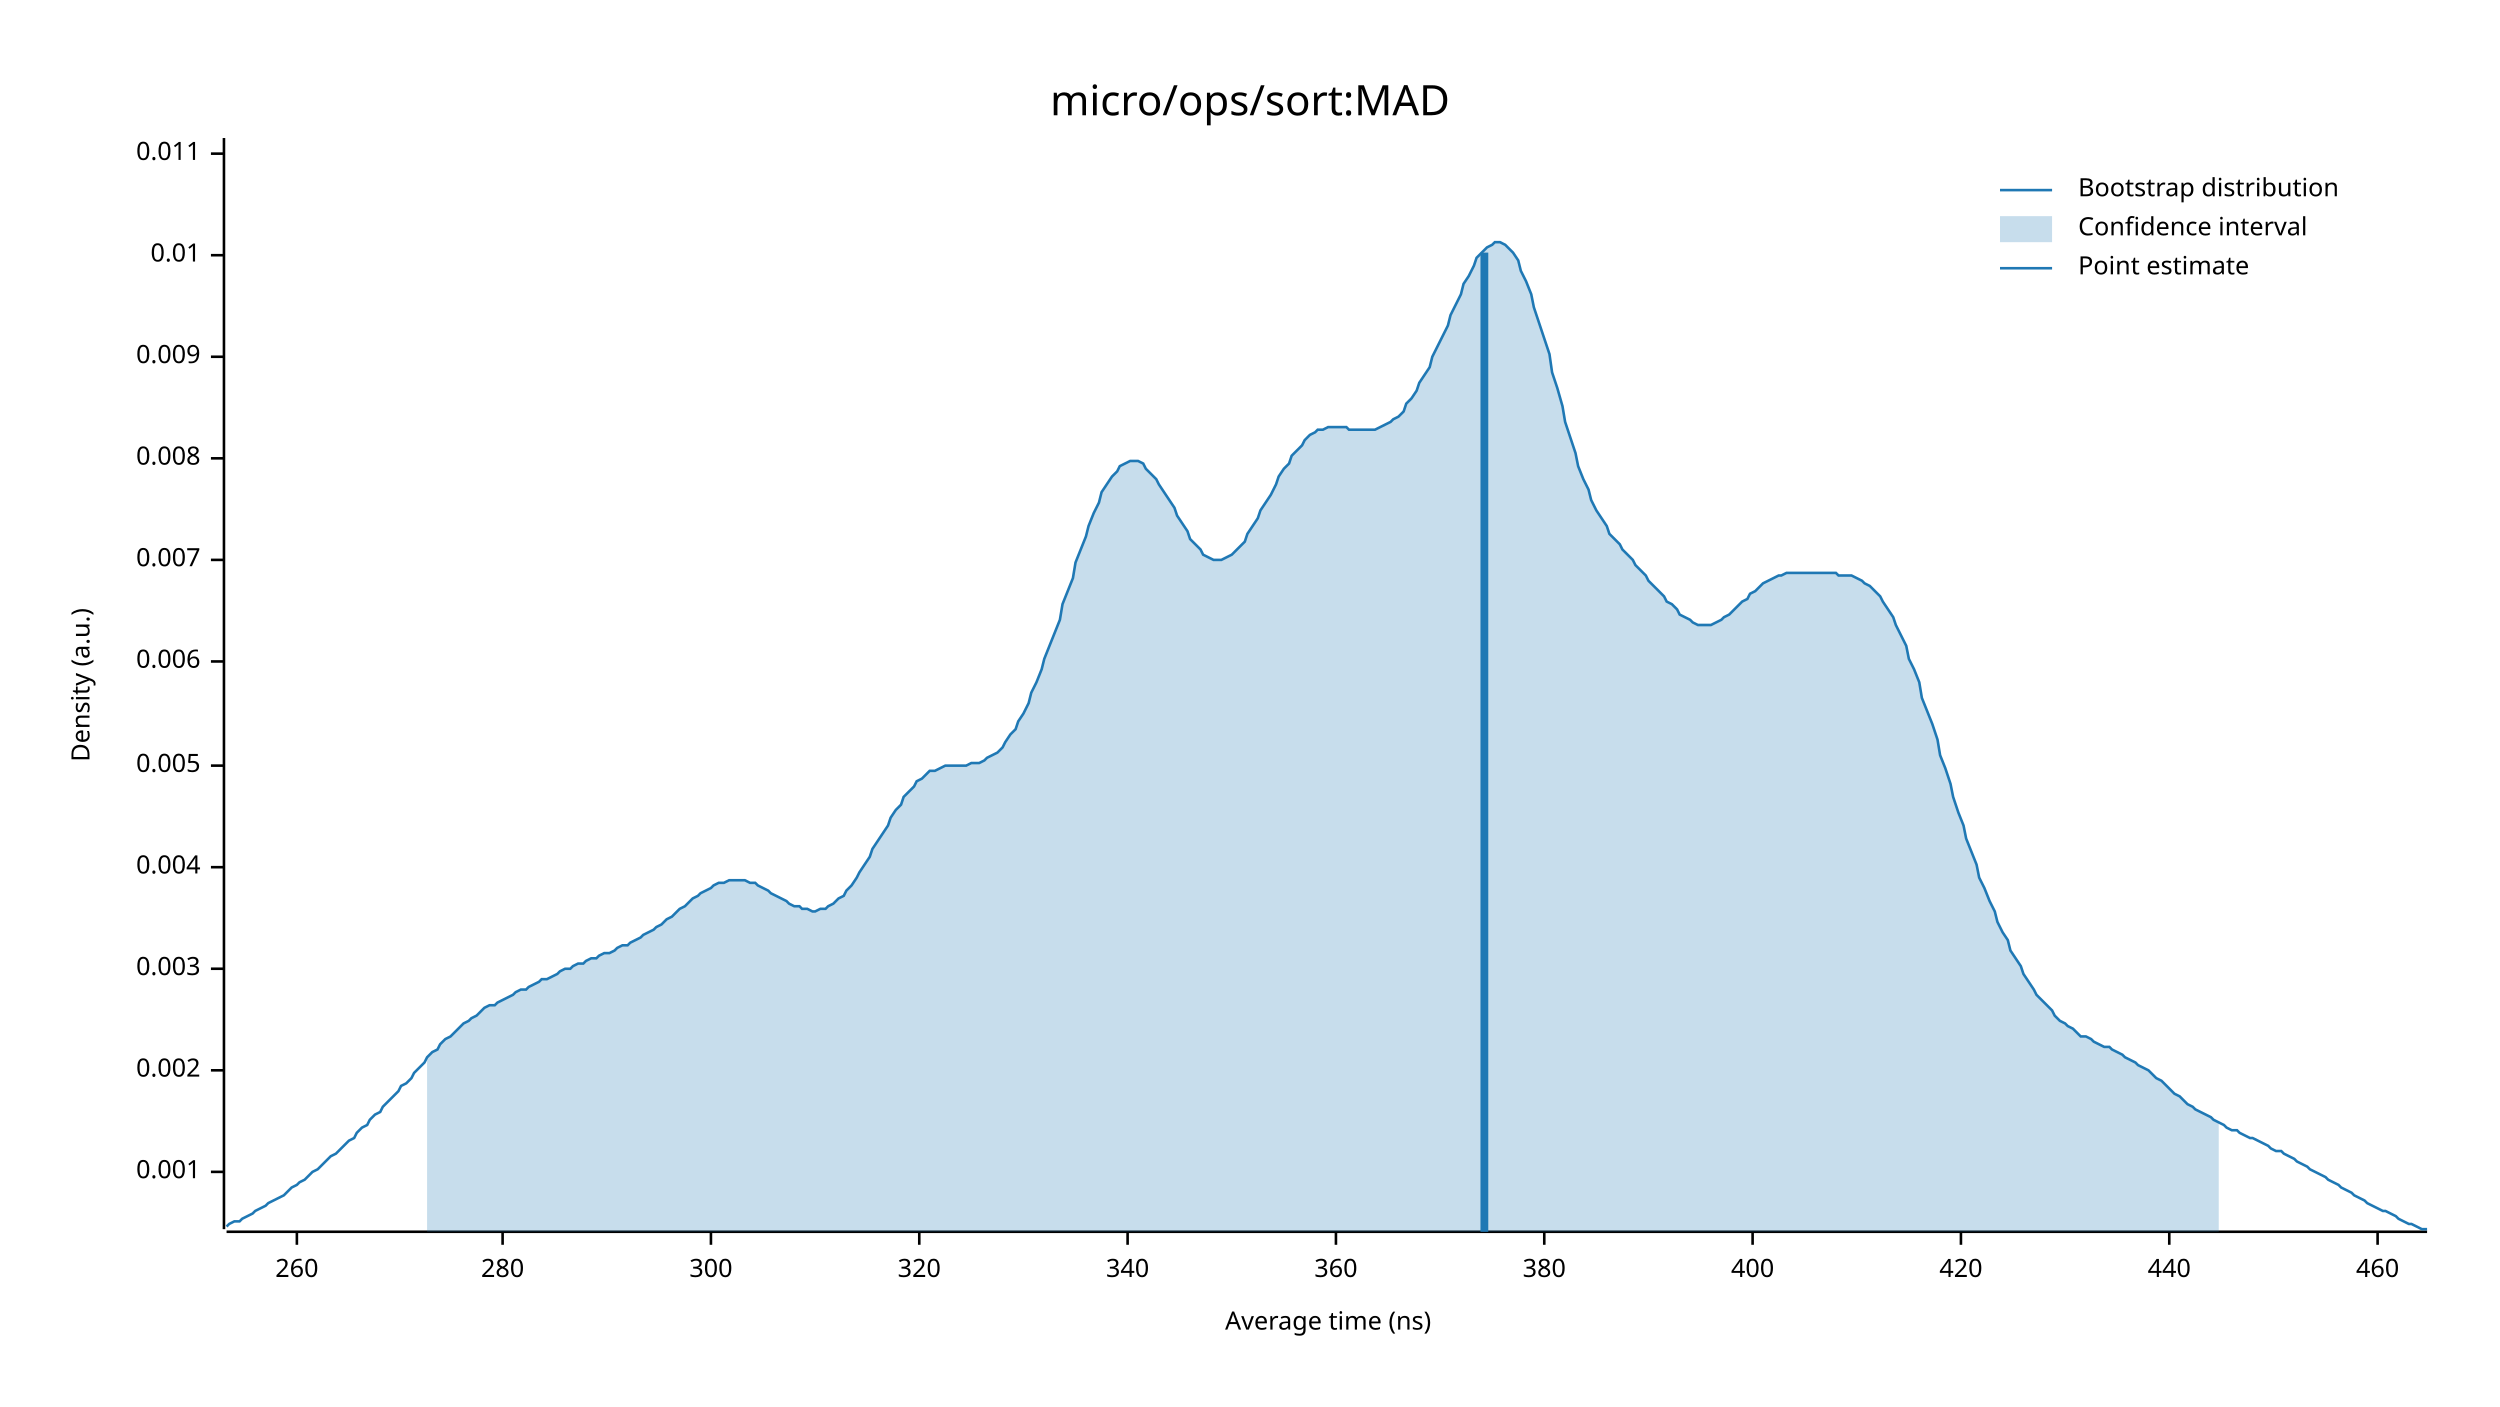
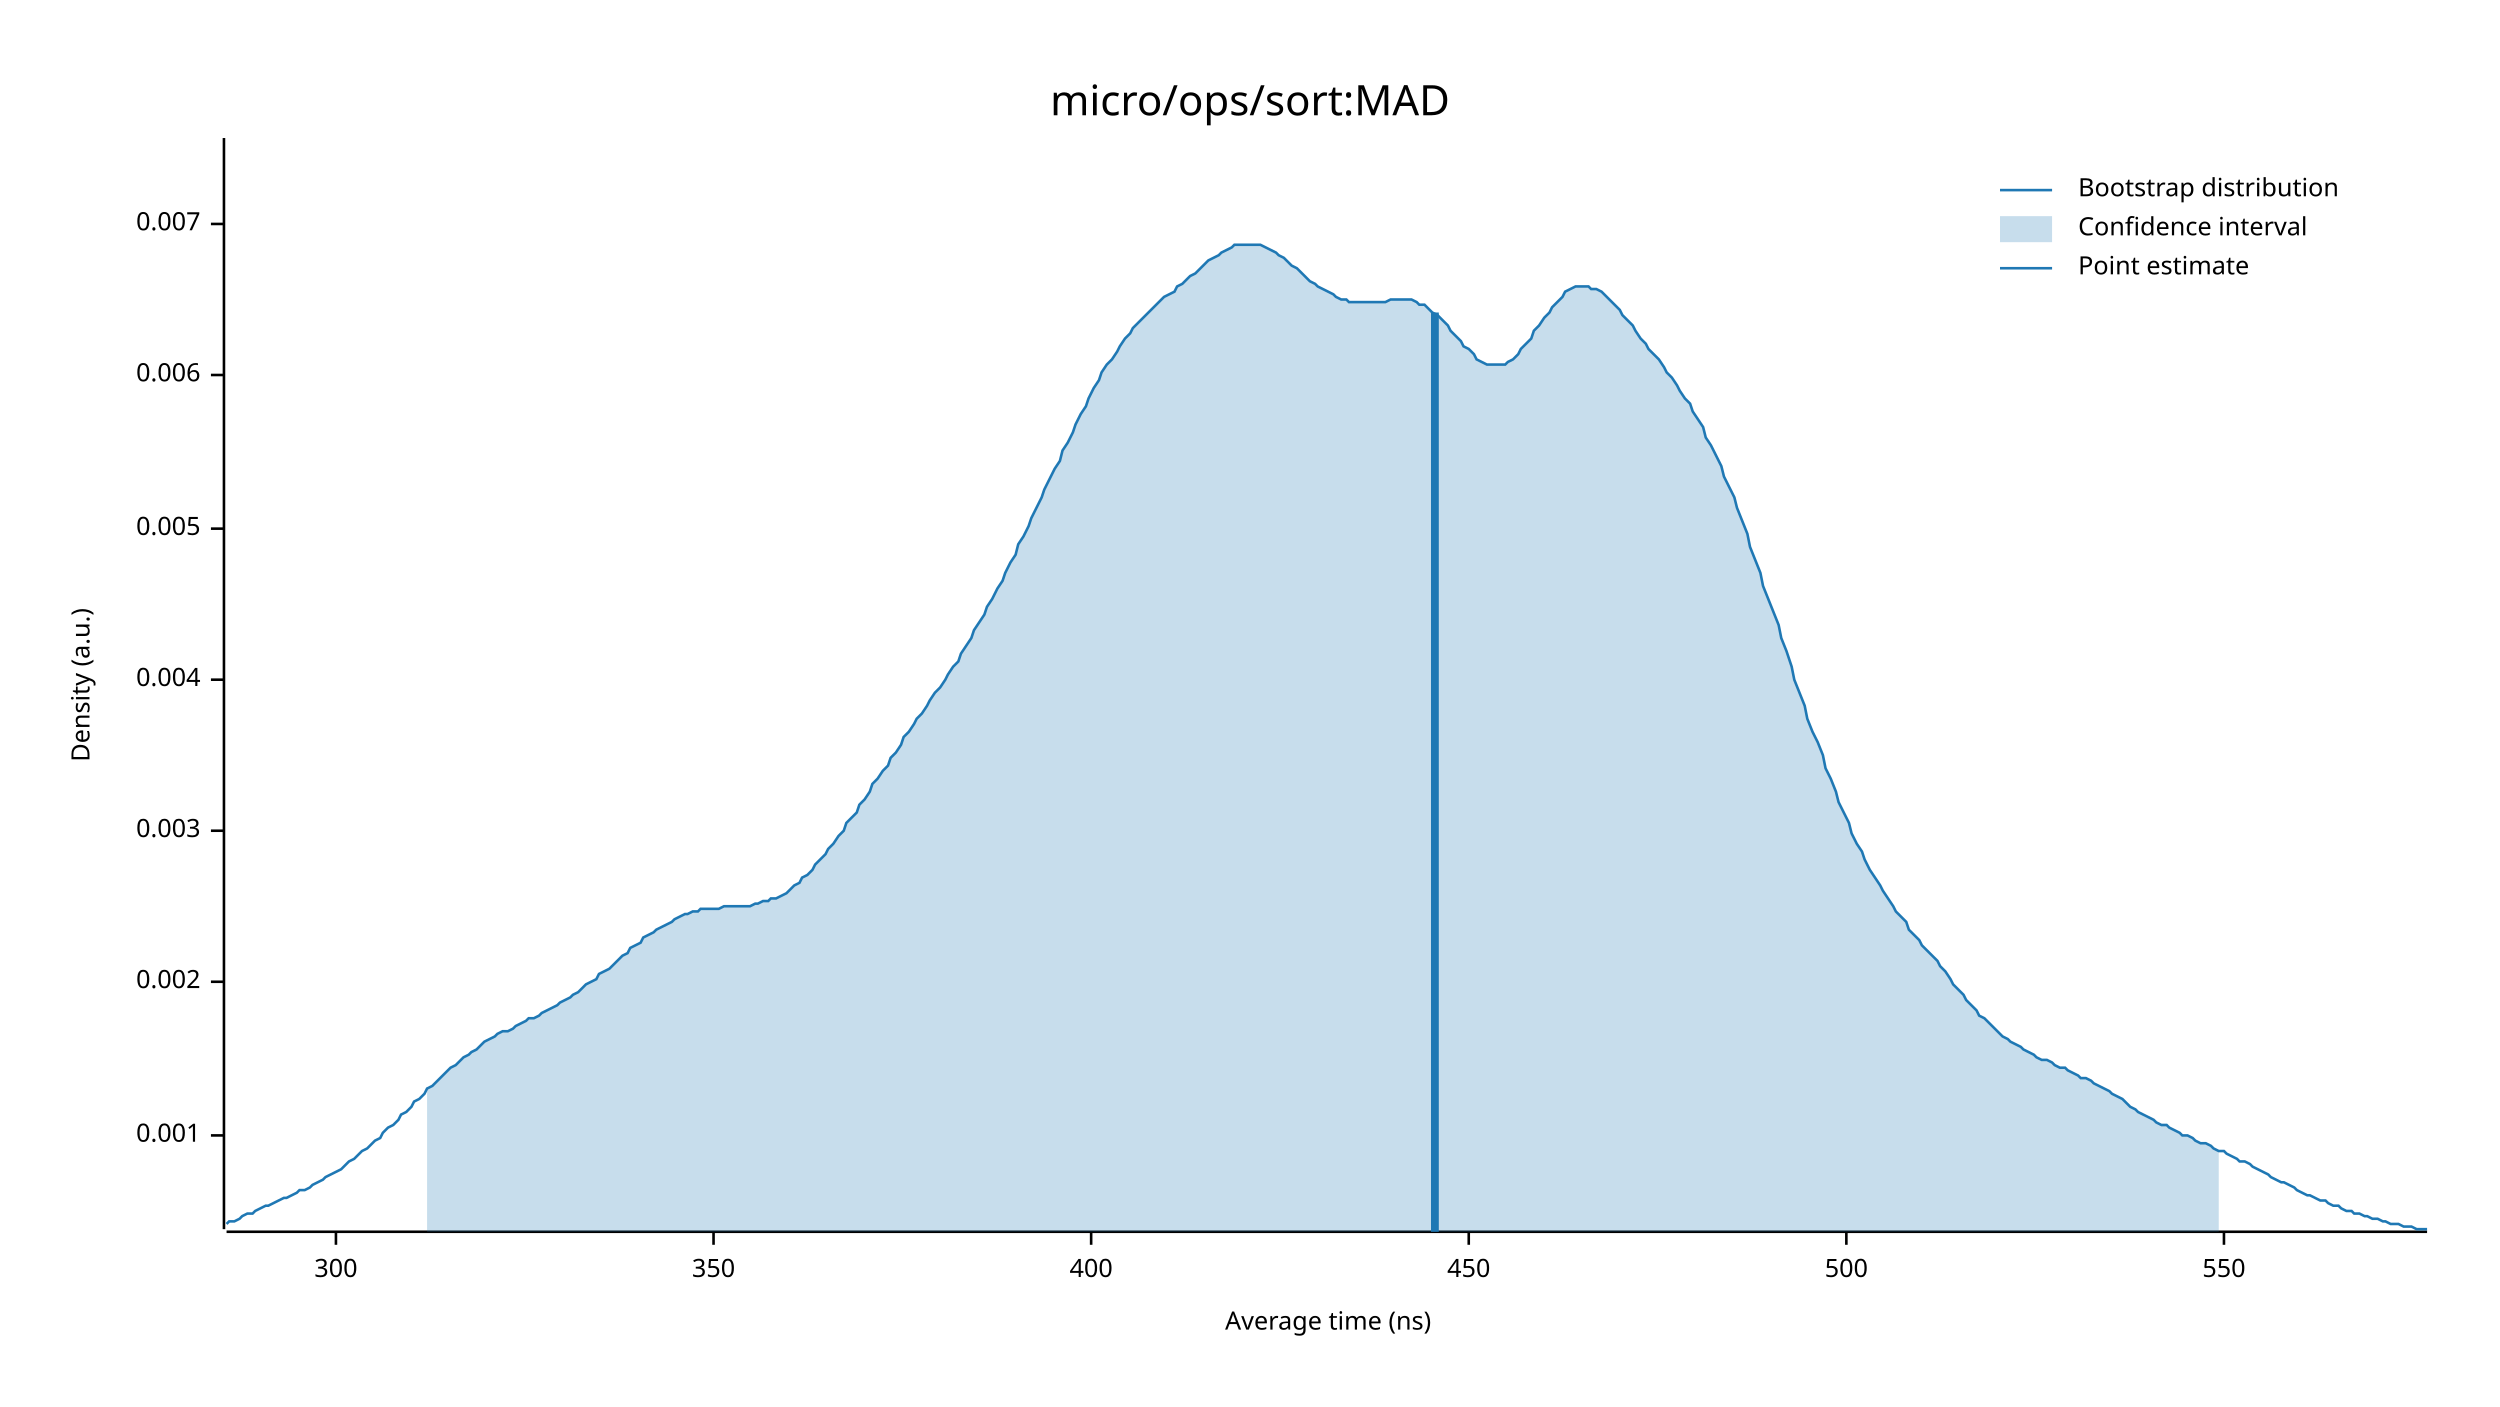
<svg xmlns="http://www.w3.org/2000/svg" width="960" height="540" viewBox="0 0 960 540">
  <text x="480" y="32" dy="0.76em" text-anchor="middle" font-family="sans-serif" font-size="16.129" opacity="1" fill="#000000">
micro/ops/sort:MAD
</text>
  <text x="27" y="263" dy="0.76em" text-anchor="middle" font-family="sans-serif" font-size="9.677" opacity="1" fill="#000000" transform="rotate(270, 27, 263)">
Density (a.u.)
</text>
  <text x="510" y="513" dy="-0.5ex" text-anchor="middle" font-family="sans-serif" font-size="9.677" opacity="1" fill="#000000">
Average time (ns)
</text>
  <polyline fill="none" opacity="1" stroke="#000000" stroke-width="1" points="86,53 86,472 " />
-   <text x="77" y="450" dy="0.5ex" text-anchor="end" font-family="sans-serif" font-size="9.677" opacity="1" fill="#000000">
+   <text x="77" y="436" dy="0.5ex" text-anchor="end" font-family="sans-serif" font-size="9.677" opacity="1" fill="#000000">
0.001
</text>
-   <polyline fill="none" opacity="1" stroke="#000000" stroke-width="1" points="81,450 86,450 " />
-   <text x="77" y="411" dy="0.5ex" text-anchor="end" font-family="sans-serif" font-size="9.677" opacity="1" fill="#000000">
+   <polyline fill="none" opacity="1" stroke="#000000" stroke-width="1" points="81,436 86,436 " />
+   <text x="77" y="377" dy="0.5ex" text-anchor="end" font-family="sans-serif" font-size="9.677" opacity="1" fill="#000000">
0.002
</text>
-   <polyline fill="none" opacity="1" stroke="#000000" stroke-width="1" points="81,411 86,411 " />
-   <text x="77" y="372" dy="0.5ex" text-anchor="end" font-family="sans-serif" font-size="9.677" opacity="1" fill="#000000">
+   <polyline fill="none" opacity="1" stroke="#000000" stroke-width="1" points="81,377 86,377 " />
+   <text x="77" y="319" dy="0.5ex" text-anchor="end" font-family="sans-serif" font-size="9.677" opacity="1" fill="#000000">
0.003
</text>
-   <polyline fill="none" opacity="1" stroke="#000000" stroke-width="1" points="81,372 86,372 " />
-   <text x="77" y="333" dy="0.5ex" text-anchor="end" font-family="sans-serif" font-size="9.677" opacity="1" fill="#000000">
+   <polyline fill="none" opacity="1" stroke="#000000" stroke-width="1" points="81,319 86,319 " />
+   <text x="77" y="261" dy="0.5ex" text-anchor="end" font-family="sans-serif" font-size="9.677" opacity="1" fill="#000000">
0.004
</text>
-   <polyline fill="none" opacity="1" stroke="#000000" stroke-width="1" points="81,333 86,333 " />
-   <text x="77" y="294" dy="0.5ex" text-anchor="end" font-family="sans-serif" font-size="9.677" opacity="1" fill="#000000">
+   <polyline fill="none" opacity="1" stroke="#000000" stroke-width="1" points="81,261 86,261 " />
+   <text x="77" y="203" dy="0.5ex" text-anchor="end" font-family="sans-serif" font-size="9.677" opacity="1" fill="#000000">
0.005
</text>
-   <polyline fill="none" opacity="1" stroke="#000000" stroke-width="1" points="81,294 86,294 " />
-   <text x="77" y="254" dy="0.5ex" text-anchor="end" font-family="sans-serif" font-size="9.677" opacity="1" fill="#000000">
+   <polyline fill="none" opacity="1" stroke="#000000" stroke-width="1" points="81,203 86,203 " />
+   <text x="77" y="144" dy="0.5ex" text-anchor="end" font-family="sans-serif" font-size="9.677" opacity="1" fill="#000000">
0.006
</text>
-   <polyline fill="none" opacity="1" stroke="#000000" stroke-width="1" points="81,254 86,254 " />
-   <text x="77" y="215" dy="0.5ex" text-anchor="end" font-family="sans-serif" font-size="9.677" opacity="1" fill="#000000">
+   <polyline fill="none" opacity="1" stroke="#000000" stroke-width="1" points="81,144 86,144 " />
+   <text x="77" y="86" dy="0.5ex" text-anchor="end" font-family="sans-serif" font-size="9.677" opacity="1" fill="#000000">
0.007
</text>
-   <polyline fill="none" opacity="1" stroke="#000000" stroke-width="1" points="81,215 86,215 " />
-   <text x="77" y="176" dy="0.5ex" text-anchor="end" font-family="sans-serif" font-size="9.677" opacity="1" fill="#000000">
- 0.008
- </text>
-   <polyline fill="none" opacity="1" stroke="#000000" stroke-width="1" points="81,176 86,176 " />
-   <text x="77" y="137" dy="0.5ex" text-anchor="end" font-family="sans-serif" font-size="9.677" opacity="1" fill="#000000">
- 0.009
- </text>
-   <polyline fill="none" opacity="1" stroke="#000000" stroke-width="1" points="81,137 86,137 " />
-   <text x="77" y="98" dy="0.5ex" text-anchor="end" font-family="sans-serif" font-size="9.677" opacity="1" fill="#000000">
- 0.01
- </text>
-   <polyline fill="none" opacity="1" stroke="#000000" stroke-width="1" points="81,98 86,98 " />
-   <text x="77" y="59" dy="0.5ex" text-anchor="end" font-family="sans-serif" font-size="9.677" opacity="1" fill="#000000">
- 0.011
- </text>
-   <polyline fill="none" opacity="1" stroke="#000000" stroke-width="1" points="81,59 86,59 " />
+   <polyline fill="none" opacity="1" stroke="#000000" stroke-width="1" points="81,86 86,86 " />
  <polyline fill="none" opacity="1" stroke="#000000" stroke-width="1" points="87,473 932,473 " />
-   <text x="114" y="483" dy="0.76em" text-anchor="middle" font-family="sans-serif" font-size="9.677" opacity="1" fill="#000000">
- 260
- </text>
-   <polyline fill="none" opacity="1" stroke="#000000" stroke-width="1" points="114,473 114,478 " />
-   <text x="193" y="483" dy="0.76em" text-anchor="middle" font-family="sans-serif" font-size="9.677" opacity="1" fill="#000000">
- 280
- </text>
-   <polyline fill="none" opacity="1" stroke="#000000" stroke-width="1" points="193,473 193,478 " />
-   <text x="273" y="483" dy="0.76em" text-anchor="middle" font-family="sans-serif" font-size="9.677" opacity="1" fill="#000000">
+   <text x="129" y="483" dy="0.76em" text-anchor="middle" font-family="sans-serif" font-size="9.677" opacity="1" fill="#000000">
300
</text>
-   <polyline fill="none" opacity="1" stroke="#000000" stroke-width="1" points="273,473 273,478 " />
-   <text x="353" y="483" dy="0.76em" text-anchor="middle" font-family="sans-serif" font-size="9.677" opacity="1" fill="#000000">
- 320
+   <polyline fill="none" opacity="1" stroke="#000000" stroke-width="1" points="129,473 129,478 " />
+   <text x="274" y="483" dy="0.76em" text-anchor="middle" font-family="sans-serif" font-size="9.677" opacity="1" fill="#000000">
+ 350
</text>
-   <polyline fill="none" opacity="1" stroke="#000000" stroke-width="1" points="353,473 353,478 " />
-   <text x="433" y="483" dy="0.76em" text-anchor="middle" font-family="sans-serif" font-size="9.677" opacity="1" fill="#000000">
- 340
- </text>
-   <polyline fill="none" opacity="1" stroke="#000000" stroke-width="1" points="433,473 433,478 " />
-   <text x="513" y="483" dy="0.76em" text-anchor="middle" font-family="sans-serif" font-size="9.677" opacity="1" fill="#000000">
- 360
- </text>
-   <polyline fill="none" opacity="1" stroke="#000000" stroke-width="1" points="513,473 513,478 " />
-   <text x="593" y="483" dy="0.76em" text-anchor="middle" font-family="sans-serif" font-size="9.677" opacity="1" fill="#000000">
- 380
- </text>
-   <polyline fill="none" opacity="1" stroke="#000000" stroke-width="1" points="593,473 593,478 " />
-   <text x="673" y="483" dy="0.76em" text-anchor="middle" font-family="sans-serif" font-size="9.677" opacity="1" fill="#000000">
+   <polyline fill="none" opacity="1" stroke="#000000" stroke-width="1" points="274,473 274,478 " />
+   <text x="419" y="483" dy="0.76em" text-anchor="middle" font-family="sans-serif" font-size="9.677" opacity="1" fill="#000000">
400
</text>
-   <polyline fill="none" opacity="1" stroke="#000000" stroke-width="1" points="673,473 673,478 " />
-   <text x="753" y="483" dy="0.76em" text-anchor="middle" font-family="sans-serif" font-size="9.677" opacity="1" fill="#000000">
- 420
+   <polyline fill="none" opacity="1" stroke="#000000" stroke-width="1" points="419,473 419,478 " />
+   <text x="564" y="483" dy="0.76em" text-anchor="middle" font-family="sans-serif" font-size="9.677" opacity="1" fill="#000000">
+ 450
</text>
-   <polyline fill="none" opacity="1" stroke="#000000" stroke-width="1" points="753,473 753,478 " />
-   <text x="833" y="483" dy="0.76em" text-anchor="middle" font-family="sans-serif" font-size="9.677" opacity="1" fill="#000000">
- 440
+   <polyline fill="none" opacity="1" stroke="#000000" stroke-width="1" points="564,473 564,478 " />
+   <text x="709" y="483" dy="0.76em" text-anchor="middle" font-family="sans-serif" font-size="9.677" opacity="1" fill="#000000">
+ 500
</text>
-   <polyline fill="none" opacity="1" stroke="#000000" stroke-width="1" points="833,473 833,478 " />
-   <text x="913" y="483" dy="0.76em" text-anchor="middle" font-family="sans-serif" font-size="9.677" opacity="1" fill="#000000">
- 460
+   <polyline fill="none" opacity="1" stroke="#000000" stroke-width="1" points="709,473 709,478 " />
+   <text x="854" y="483" dy="0.76em" text-anchor="middle" font-family="sans-serif" font-size="9.677" opacity="1" fill="#000000">
+ 550
</text>
-   <polyline fill="none" opacity="1" stroke="#000000" stroke-width="1" points="913,473 913,478 " />
-   <polyline fill="none" opacity="1" stroke="#1F78B4" stroke-width="1" points="87,471 88,470 90,469 92,469 93,468 95,467 97,466 98,465 100,464 102,463 103,462 105,461 107,460 109,459 110,458 112,456 114,455 115,454 117,453 119,451 120,450 122,449 124,447 125,446 127,444 129,443 131,441 132,440 134,438 136,437 137,435 139,433 141,432 142,430 144,428 146,427 147,425 149,423 151,421 153,419 154,417 156,416 158,414 159,412 161,410 163,408 164,406 166,404 168,403 169,401 171,399 173,398 175,396 176,395 178,393 180,392 181,391 183,390 185,388 186,387 188,386 190,386 191,385 193,384 195,383 197,382 198,381 200,380 202,380 203,379 205,378 207,377 208,376 210,376 212,375 214,374 215,373 217,372 219,372 220,371 222,370 224,370 225,369 227,368 229,368 230,367 232,366 234,366 236,365 237,364 239,363 241,363 242,362 244,361 246,360 247,359 249,358 251,357 252,356 254,355 256,353 258,352 259,351 261,349 263,348 264,347 266,345 268,344 269,343 271,342 273,341 274,340 276,339 278,339 280,338 281,338 283,338 285,338 286,338 288,339 290,339 291,340 293,341 295,342 296,343 298,344 300,345 302,346 303,347 305,348 307,348 308,349 310,349 312,350 313,350 315,349 317,349 318,348 320,347 322,345 324,344 325,342 327,340 329,337 330,335 332,332 334,329 335,326 337,323 339,320 341,317 342,314 344,311 346,309 347,306 349,304 351,302 352,300 354,299 356,297 357,296 359,296 361,295 363,294 364,294 366,294 368,294 369,294 371,294 373,293 374,293 376,293 378,292 379,291 381,290 383,289 385,287 386,285 388,282 390,280 391,277 393,274 395,270 396,266 398,262 400,257 401,253 403,248 405,243 407,238 408,232 410,227 412,222 413,216 415,211 417,206 418,202 420,197 422,193 423,189 425,186 427,183 429,181 430,179 432,178 434,177 435,177 437,177 439,178 440,180 442,182 444,184 445,186 447,189 449,192 451,195 452,198 454,201 456,204 457,207 459,209 461,211 462,213 464,214 466,215 468,215 469,215 471,214 473,213 474,212 476,210 478,208 479,205 481,202 483,199 484,196 486,193 488,190 490,186 491,183 493,180 495,178 496,175 498,173 500,171 501,169 503,167 505,166 506,165 508,165 510,164 512,164 513,164 515,164 517,164 518,165 520,165 522,165 523,165 525,165 527,165 528,165 530,164 532,163 534,162 535,161 537,160 539,158 540,155 542,153 544,150 545,147 547,144 549,141 550,137 552,133 554,129 556,125 557,121 559,117 561,113 562,109 564,106 566,102 567,99 569,97 571,95 573,94 574,93 576,93 578,94 579,95 581,97 583,100 584,104 586,108 588,113 589,118 591,124 593,130 595,136 596,143 598,149 600,156 601,162 603,168 605,174 606,179 608,184 610,188 611,192 613,196 615,199 617,202 618,205 620,207 622,209 623,211 625,213 627,215 628,217 630,219 632,221 633,223 635,225 637,227 639,229 640,231 642,232 644,234 645,236 647,237 649,238 650,239 652,240 654,240 655,240 657,240 659,239 661,238 662,237 664,236 666,234 667,233 669,231 671,230 672,228 674,227 676,225 677,224 679,223 681,222 683,221 684,221 686,220 688,220 689,220 691,220 693,220 694,220 696,220 698,220 700,220 701,220 703,220 705,220 706,221 708,221 710,221 711,221 713,222 715,223 716,224 718,225 720,227 722,229 723,231 725,234 727,237 728,240 730,244 732,248 733,253 735,257 737,262 738,268 740,273 742,278 744,284 745,290 747,295 749,301 750,306 752,312 754,317 755,322 757,327 759,332 760,337 762,341 764,346 766,350 767,354 769,358 771,361 772,365 774,368 776,371 777,374 779,377 781,380 782,382 784,384 786,386 788,388 789,390 791,392 793,393 794,394 796,395 798,397 799,398 801,398 803,399 804,400 806,401 808,402 810,402 811,403 813,404 815,405 816,406 818,407 820,408 821,409 823,410 825,411 827,413 828,414 830,415 832,417 833,418 835,420 837,421 838,422 840,424 842,425 843,426 845,427 847,428 849,429 850,430 852,431 854,432 855,433 857,434 859,434 860,435 862,436 864,437 865,437 867,438 869,439 871,440 872,441 874,442 876,442 877,443 879,444 881,445 882,446 884,447 886,448 887,449 889,450 891,451 893,452 894,453 896,454 898,455 899,456 901,457 903,458 904,459 906,460 908,461 909,462 911,463 913,464 915,465 916,465 918,466 920,467 921,468 923,469 925,470 926,470 928,471 930,472 932,472 " />
-   <polygon opacity="0.25" fill="#1F78B4" points="164,406 166,404 168,403 169,401 171,399 173,398 175,396 176,395 178,393 180,392 181,391 183,390 185,388 186,387 188,386 190,386 191,385 193,384 195,383 197,382 198,381 200,380 202,380 203,379 205,378 207,377 208,376 210,376 212,375 214,374 215,373 217,372 219,372 220,371 222,370 224,370 225,369 227,368 229,368 230,367 232,366 234,366 236,365 237,364 239,363 241,363 242,362 244,361 246,360 247,359 249,358 251,357 252,356 254,355 256,353 258,352 259,351 261,349 263,348 264,347 266,345 268,344 269,343 271,342 273,341 274,340 276,339 278,339 280,338 281,338 283,338 285,338 286,338 288,339 290,339 291,340 293,341 295,342 296,343 298,344 300,345 302,346 303,347 305,348 307,348 308,349 310,349 312,350 313,350 315,349 317,349 318,348 320,347 322,345 324,344 325,342 327,340 329,337 330,335 332,332 334,329 335,326 337,323 339,320 341,317 342,314 344,311 346,309 347,306 349,304 351,302 352,300 354,299 356,297 357,296 359,296 361,295 363,294 364,294 366,294 368,294 369,294 371,294 373,293 374,293 376,293 378,292 379,291 381,290 383,289 385,287 386,285 388,282 390,280 391,277 393,274 395,270 396,266 398,262 400,257 401,253 403,248 405,243 407,238 408,232 410,227 412,222 413,216 415,211 417,206 418,202 420,197 422,193 423,189 425,186 427,183 429,181 430,179 432,178 434,177 435,177 437,177 439,178 440,180 442,182 444,184 445,186 447,189 449,192 451,195 452,198 454,201 456,204 457,207 459,209 461,211 462,213 464,214 466,215 468,215 469,215 471,214 473,213 474,212 476,210 478,208 479,205 481,202 483,199 484,196 486,193 488,190 490,186 491,183 493,180 495,178 496,175 498,173 500,171 501,169 503,167 505,166 506,165 508,165 510,164 512,164 513,164 515,164 517,164 518,165 520,165 522,165 523,165 525,165 527,165 528,165 530,164 532,163 534,162 535,161 537,160 539,158 540,155 542,153 544,150 545,147 547,144 549,141 550,137 552,133 554,129 556,125 557,121 559,117 561,113 562,109 564,106 566,102 567,99 569,97 571,95 573,94 574,93 576,93 578,94 579,95 581,97 583,100 584,104 586,108 588,113 589,118 591,124 593,130 595,136 596,143 598,149 600,156 601,162 603,168 605,174 606,179 608,184 610,188 611,192 613,196 615,199 617,202 618,205 620,207 622,209 623,211 625,213 627,215 628,217 630,219 632,221 633,223 635,225 637,227 639,229 640,231 642,232 644,234 645,236 647,237 649,238 650,239 652,240 654,240 655,240 657,240 659,239 661,238 662,237 664,236 666,234 667,233 669,231 671,230 672,228 674,227 676,225 677,224 679,223 681,222 683,221 684,221 686,220 688,220 689,220 691,220 693,220 694,220 696,220 698,220 700,220 701,220 703,220 705,220 706,221 708,221 710,221 711,221 713,222 715,223 716,224 718,225 720,227 722,229 723,231 725,234 727,237 728,240 730,244 732,248 733,253 735,257 737,262 738,268 740,273 742,278 744,284 745,290 747,295 749,301 750,306 752,312 754,317 755,322 757,327 759,332 760,337 762,341 764,346 766,350 767,354 769,358 771,361 772,365 774,368 776,371 777,374 779,377 781,380 782,382 784,384 786,386 788,388 789,390 791,392 793,393 794,394 796,395 798,397 799,398 801,398 803,399 804,400 806,401 808,402 810,402 811,403 813,404 815,405 816,406 818,407 820,408 821,409 823,410 825,411 827,413 828,414 830,415 832,417 833,418 835,420 837,421 838,422 840,424 842,425 843,426 845,427 847,428 849,429 850,430 852,431 852,473 164,473 " />
-   <polyline fill="none" opacity="1" stroke="#1F78B4" stroke-width="3" points="570,473 570,97 " />
+   <polyline fill="none" opacity="1" stroke="#000000" stroke-width="1" points="854,473 854,478 " />
+   <polyline fill="none" opacity="1" stroke="#1F78B4" stroke-width="1" points="87,470 88,469 90,469 92,468 93,467 95,466 97,466 98,465 100,464 102,463 103,463 105,462 107,461 109,460 110,460 112,459 114,458 115,457 117,457 119,456 120,455 122,454 124,453 125,452 127,451 129,450 131,449 132,448 134,446 136,445 137,444 139,442 141,441 142,440 144,438 146,437 147,435 149,433 151,432 153,430 154,428 156,427 158,425 159,423 161,422 163,420 164,418 166,417 168,415 169,414 171,412 173,410 175,409 176,408 178,406 180,405 181,404 183,403 185,401 186,400 188,399 190,398 191,397 193,396 195,396 197,395 198,394 200,393 202,392 203,391 205,391 207,390 208,389 210,388 212,387 214,386 215,385 217,384 219,383 220,382 222,381 224,379 225,378 227,377 229,376 230,374 232,373 234,372 236,370 237,369 239,367 241,366 242,364 244,363 246,362 247,360 249,359 251,358 252,357 254,356 256,355 258,354 259,353 261,352 263,351 264,351 266,350 268,350 269,349 271,349 273,349 274,349 276,349 278,348 280,348 281,348 283,348 285,348 286,348 288,348 290,347 291,347 293,346 295,346 296,345 298,345 300,344 302,343 303,342 305,340 307,339 308,337 310,336 312,334 313,332 315,330 317,328 318,326 320,324 322,321 324,319 325,316 327,314 329,312 330,309 332,307 334,304 335,301 337,299 339,296 341,294 342,291 344,289 346,286 347,283 349,281 351,278 352,276 354,274 356,271 357,269 359,266 361,264 363,261 364,259 366,256 368,254 369,251 371,248 373,245 374,242 376,239 378,236 379,233 381,230 383,226 385,223 386,220 388,216 390,213 391,209 393,206 395,202 396,199 398,195 400,191 401,188 403,184 405,180 407,177 408,173 410,170 412,166 413,163 415,159 417,156 418,153 420,149 422,146 423,143 425,140 427,138 429,135 430,133 432,130 434,128 435,126 437,124 439,122 440,121 442,119 444,117 445,116 447,114 449,113 451,112 452,110 454,109 456,107 457,106 459,105 461,103 462,102 464,100 466,99 468,98 469,97 471,96 473,95 474,94 476,94 478,94 479,94 481,94 483,94 484,94 486,95 488,96 490,97 491,98 493,99 495,101 496,102 498,103 500,105 501,106 503,108 505,109 506,110 508,111 510,112 512,113 513,114 515,115 517,115 518,116 520,116 522,116 523,116 525,116 527,116 528,116 530,116 532,116 534,115 535,115 537,115 539,115 540,115 542,115 544,116 545,117 547,117 549,119 550,120 552,121 554,123 556,125 557,127 559,129 561,131 562,133 564,134 566,136 567,138 569,139 571,140 573,140 574,140 576,140 578,140 579,139 581,138 583,136 584,134 586,132 588,130 589,127 591,125 593,122 595,120 596,118 598,116 600,114 601,112 603,111 605,110 606,110 608,110 610,110 611,111 613,111 615,112 617,114 618,115 620,117 622,119 623,121 625,123 627,125 628,127 630,130 632,132 633,134 635,136 637,138 639,141 640,143 642,145 644,148 645,150 647,153 649,155 650,158 652,161 654,164 655,168 657,171 659,175 661,179 662,183 664,187 666,191 667,195 669,200 671,205 672,210 674,215 676,220 677,225 679,230 681,235 683,240 684,245 686,250 688,256 689,261 691,266 693,271 694,276 696,281 698,285 700,290 701,295 703,299 705,304 706,308 708,312 710,316 711,320 713,324 715,327 716,330 718,334 720,337 722,340 723,342 725,345 727,348 728,350 730,352 732,354 733,357 735,359 737,361 738,363 740,365 742,367 744,369 745,371 747,373 749,376 750,378 752,380 754,382 755,384 757,386 759,388 760,390 762,391 764,393 766,395 767,396 769,398 771,399 772,400 774,401 776,402 777,403 779,404 781,405 782,406 784,407 786,407 788,408 789,409 791,410 793,410 794,411 796,412 798,413 799,414 801,414 803,415 804,416 806,417 808,418 810,419 811,420 813,421 815,422 816,423 818,425 820,426 821,427 823,428 825,429 827,430 828,431 830,432 832,432 833,433 835,434 837,435 838,436 840,436 842,437 843,438 845,439 847,439 849,440 850,441 852,442 854,442 855,443 857,444 859,445 860,446 862,446 864,447 865,448 867,449 869,450 871,451 872,452 874,453 876,454 877,454 879,455 881,456 882,457 884,458 886,459 887,459 889,460 891,461 893,461 894,462 896,463 898,463 899,464 901,465 903,465 904,466 906,466 908,467 909,467 911,468 913,468 915,469 916,469 918,470 920,470 921,470 923,471 925,471 926,471 928,472 930,472 932,472 " />
+   <polygon opacity="0.25" fill="#1F78B4" points="164,418 166,417 168,415 169,414 171,412 173,410 175,409 176,408 178,406 180,405 181,404 183,403 185,401 186,400 188,399 190,398 191,397 193,396 195,396 197,395 198,394 200,393 202,392 203,391 205,391 207,390 208,389 210,388 212,387 214,386 215,385 217,384 219,383 220,382 222,381 224,379 225,378 227,377 229,376 230,374 232,373 234,372 236,370 237,369 239,367 241,366 242,364 244,363 246,362 247,360 249,359 251,358 252,357 254,356 256,355 258,354 259,353 261,352 263,351 264,351 266,350 268,350 269,349 271,349 273,349 274,349 276,349 278,348 280,348 281,348 283,348 285,348 286,348 288,348 290,347 291,347 293,346 295,346 296,345 298,345 300,344 302,343 303,342 305,340 307,339 308,337 310,336 312,334 313,332 315,330 317,328 318,326 320,324 322,321 324,319 325,316 327,314 329,312 330,309 332,307 334,304 335,301 337,299 339,296 341,294 342,291 344,289 346,286 347,283 349,281 351,278 352,276 354,274 356,271 357,269 359,266 361,264 363,261 364,259 366,256 368,254 369,251 371,248 373,245 374,242 376,239 378,236 379,233 381,230 383,226 385,223 386,220 388,216 390,213 391,209 393,206 395,202 396,199 398,195 400,191 401,188 403,184 405,180 407,177 408,173 410,170 412,166 413,163 415,159 417,156 418,153 420,149 422,146 423,143 425,140 427,138 429,135 430,133 432,130 434,128 435,126 437,124 439,122 440,121 442,119 444,117 445,116 447,114 449,113 451,112 452,110 454,109 456,107 457,106 459,105 461,103 462,102 464,100 466,99 468,98 469,97 471,96 473,95 474,94 476,94 478,94 479,94 481,94 483,94 484,94 486,95 488,96 490,97 491,98 493,99 495,101 496,102 498,103 500,105 501,106 503,108 505,109 506,110 508,111 510,112 512,113 513,114 515,115 517,115 518,116 520,116 522,116 523,116 525,116 527,116 528,116 530,116 532,116 534,115 535,115 537,115 539,115 540,115 542,115 544,116 545,117 547,117 549,119 550,120 552,121 554,123 556,125 557,127 559,129 561,131 562,133 564,134 566,136 567,138 569,139 571,140 573,140 574,140 576,140 578,140 579,139 581,138 583,136 584,134 586,132 588,130 589,127 591,125 593,122 595,120 596,118 598,116 600,114 601,112 603,111 605,110 606,110 608,110 610,110 611,111 613,111 615,112 617,114 618,115 620,117 622,119 623,121 625,123 627,125 628,127 630,130 632,132 633,134 635,136 637,138 639,141 640,143 642,145 644,148 645,150 647,153 649,155 650,158 652,161 654,164 655,168 657,171 659,175 661,179 662,183 664,187 666,191 667,195 669,200 671,205 672,210 674,215 676,220 677,225 679,230 681,235 683,240 684,245 686,250 688,256 689,261 691,266 693,271 694,276 696,281 698,285 700,290 701,295 703,299 705,304 706,308 708,312 710,316 711,320 713,324 715,327 716,330 718,334 720,337 722,340 723,342 725,345 727,348 728,350 730,352 732,354 733,357 735,359 737,361 738,363 740,365 742,367 744,369 745,371 747,373 749,376 750,378 752,380 754,382 755,384 757,386 759,388 760,390 762,391 764,393 766,395 767,396 769,398 771,399 772,400 774,401 776,402 777,403 779,404 781,405 782,406 784,407 786,407 788,408 789,409 791,410 793,410 794,411 796,412 798,413 799,414 801,414 803,415 804,416 806,417 808,418 810,419 811,420 813,421 815,422 816,423 818,425 820,426 821,427 823,428 825,429 827,430 828,431 830,432 832,432 833,433 835,434 837,435 838,436 840,436 842,437 843,438 845,439 847,439 849,440 850,441 852,442 852,473 164,473 " />
+   <polyline fill="none" opacity="1" stroke="#1F78B4" stroke-width="3" points="551,473 551,120 " />
  <text x="798" y="68" dy="0.76em" text-anchor="start" font-family="sans-serif" font-size="9.677" opacity="1" fill="#000000">
Bootstrap distribution
</text>
  <text x="798" y="83" dy="0.76em" text-anchor="start" font-family="sans-serif" font-size="9.677" opacity="1" fill="#000000">
Confidence interval
</text>
  <text x="798" y="98" dy="0.76em" text-anchor="start" font-family="sans-serif" font-size="9.677" opacity="1" fill="#000000">
Point estimate
</text>
  <polyline fill="none" opacity="1" stroke="#1F78B4" stroke-width="1" points="768,73 788,73 " />
  <rect x="768" y="83" width="20" height="10" opacity="0.25" fill="#1F78B4" stroke="none" />
  <polyline fill="none" opacity="1" stroke="#1F78B4" stroke-width="1" points="768,103 788,103 " />
</svg>
